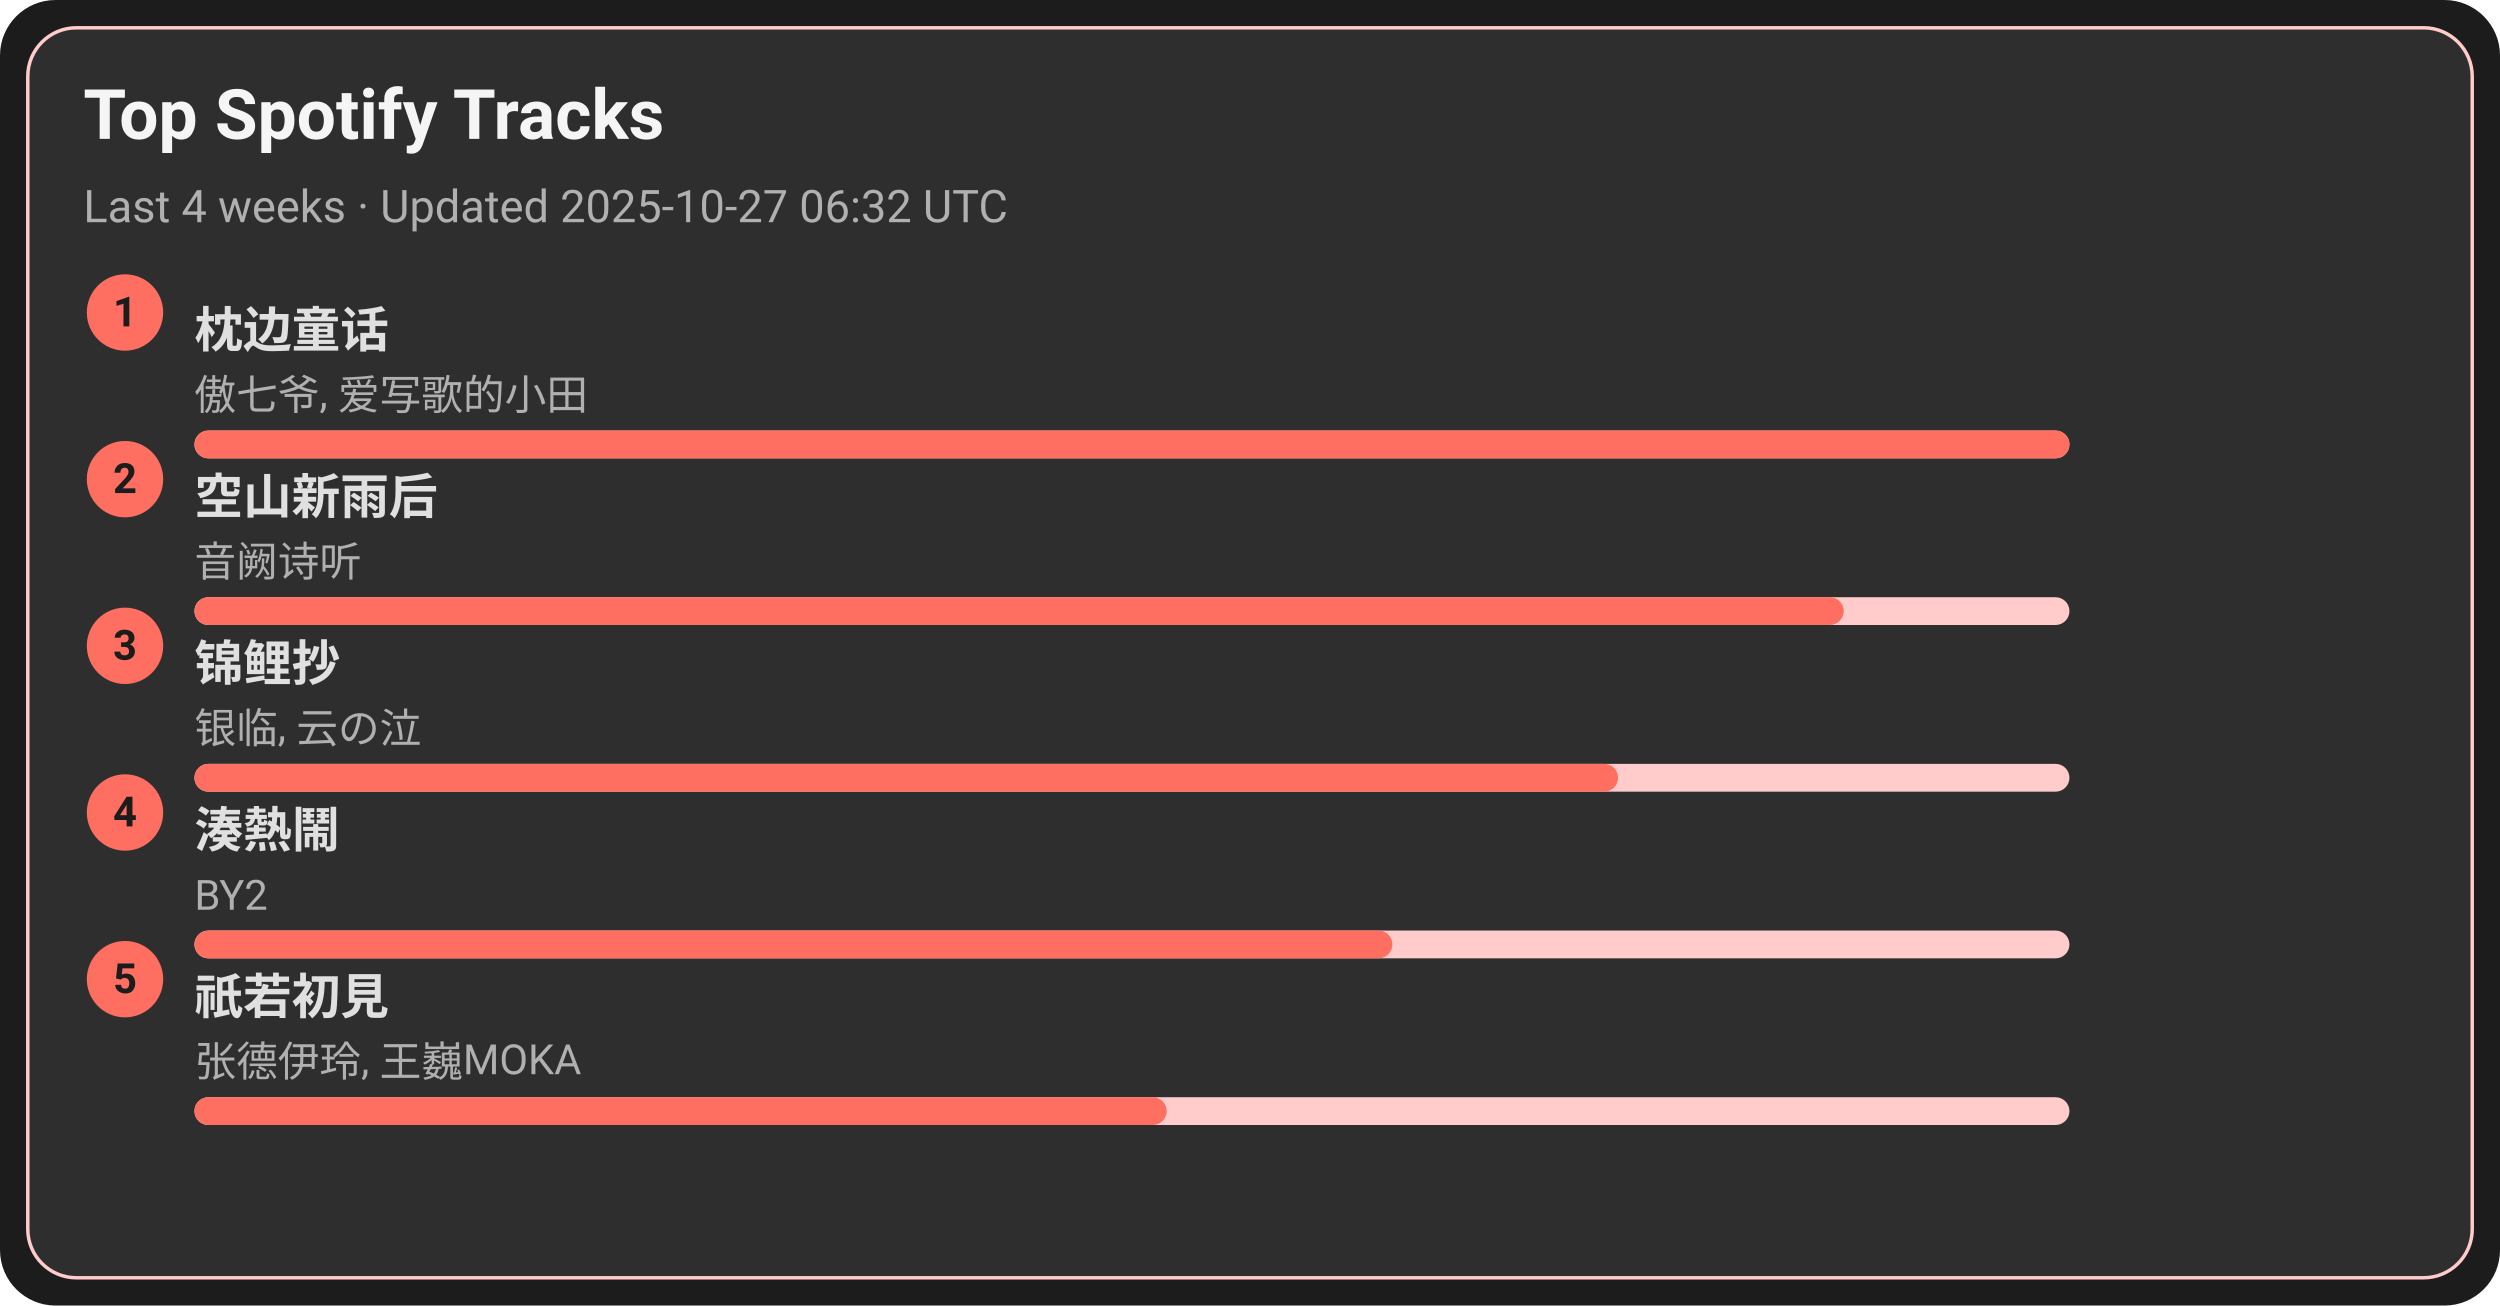
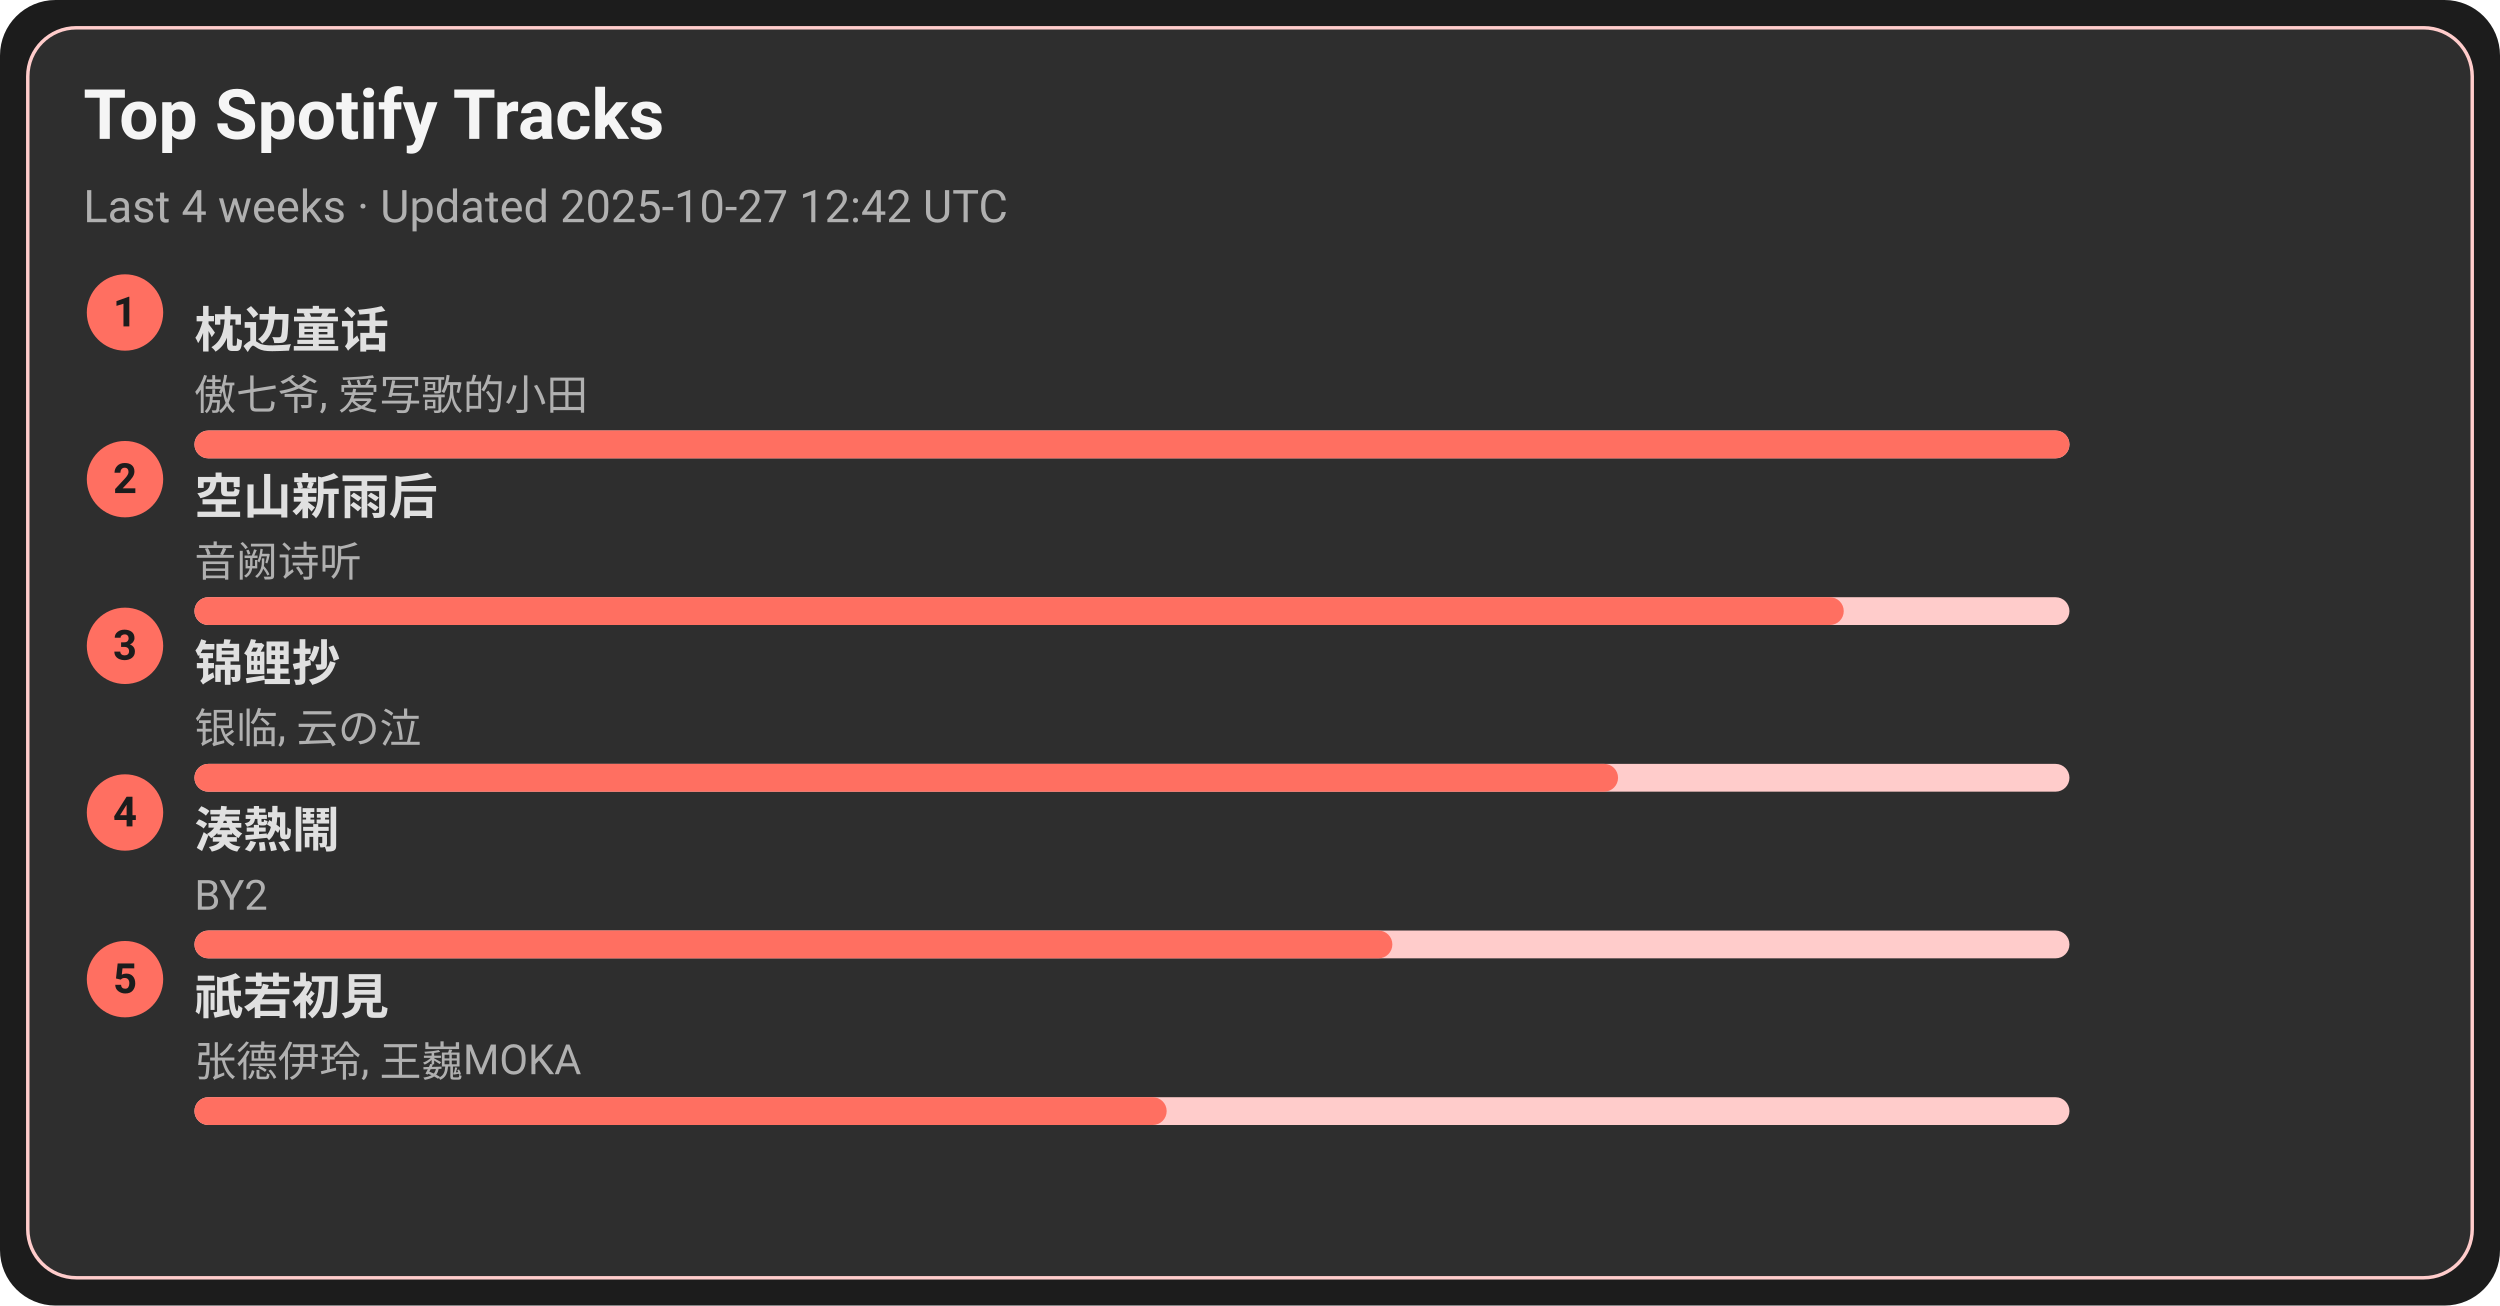
<svg xmlns="http://www.w3.org/2000/svg" width="720" height="376" viewBox="0 0 720 376">
  <style>text{font-family:-apple-system,BlinkMacSystemFont,Segoe UI,Roboto,Ubuntu,Helvetica Neue,Arial,Noto Sans,sans-serif}</style>
  <rect width="720" height="376" rx="16" fill="#1c1c1c" />
  <rect x="8" y="8" width="704" height="360" rx="14" fill="#2e2e2e" stroke="#ffcccb" />
  <text x="24" y="40" font-size="20" fill="#f5f5f5" font-weight="600">Top Spotify Tracks</text>
-   <text x="24" y="64" font-size="13" fill="#b0b0b0">Last 4 weeks · Updated 2025-10-27 06:32 UTC</text>
+   <text x="24" y="64" font-size="13" fill="#b0b0b0">Last 4 weeks · Updated 2025-10-27 12:42 UTC</text>
  <circle cx="36" cy="90" r="11" fill="#ff6f61" />
  <text x="36" y="94" text-anchor="middle" font-size="12" fill="#1c1c1c" font-weight="700">1</text>
  <a href="https://open.spotify.com/track/3I8tlHNA9NM8dL0B23xGIY" target="_blank" rel="noopener noreferrer">
    <text x="56" y="100" font-size="14" fill="#e0e0e0" font-weight="600">枕边童话</text>
  </a>
  <text x="56" y="118" font-size="12" fill="#b0b0b0">傲七爷, 爱写歌的小田</text>
  <rect x="56" y="124" width="540" height="8" rx="4" fill="#ffcccb" />
  <rect x="56" y="124" width="540" height="8" rx="4" fill="#ff6f61" />
  <circle cx="36" cy="138" r="11" fill="#ff6f61" />
  <text x="36" y="142" text-anchor="middle" font-size="12" fill="#1c1c1c" font-weight="700">2</text>
  <a href="https://open.spotify.com/track/7c1D58U8AIVOGlYzh5U6sk" target="_blank" rel="noopener noreferrer">
    <text x="56" y="148" font-size="14" fill="#e0e0e0" font-weight="600">空山新雨后</text>
  </a>
  <text x="56" y="166" font-size="12" fill="#b0b0b0">音阙诗听</text>
  <rect x="56" y="172" width="540" height="8" rx="4" fill="#ffcccb" />
  <rect x="56" y="172" width="475" height="8" rx="4" fill="#ff6f61" />
  <circle cx="36" cy="186" r="11" fill="#ff6f61" />
  <text x="36" y="190" text-anchor="middle" font-size="12" fill="#1c1c1c" font-weight="700">3</text>
  <a href="https://open.spotify.com/track/1KBIv1xAf0VhKsHrZaTVKu" target="_blank" rel="noopener noreferrer">
    <text x="56" y="196" font-size="14" fill="#e0e0e0" font-weight="600">锦鲤抄</text>
  </a>
  <text x="56" y="214" font-size="12" fill="#b0b0b0">银临, 云の泣</text>
  <rect x="56" y="220" width="540" height="8" rx="4" fill="#ffcccb" />
  <rect x="56" y="220" width="410" height="8" rx="4" fill="#ff6f61" />
  <circle cx="36" cy="234" r="11" fill="#ff6f61" />
  <text x="36" y="238" text-anchor="middle" font-size="12" fill="#1c1c1c" font-weight="700">4</text>
  <a href="https://open.spotify.com/track/2Qhxww2DKuv7gfvZkkR0wa" target="_blank" rel="noopener noreferrer">
    <text x="56" y="244" font-size="14" fill="#e0e0e0" font-weight="600">湊熱鬧</text>
  </a>
  <text x="56" y="262" font-size="12" fill="#b0b0b0">BY2</text>
  <rect x="56" y="268" width="540" height="8" rx="4" fill="#ffcccb" />
  <rect x="56" y="268" width="345" height="8" rx="4" fill="#ff6f61" />
  <circle cx="36" cy="282" r="11" fill="#ff6f61" />
  <text x="36" y="286" text-anchor="middle" font-size="12" fill="#1c1c1c" font-weight="700">5</text>
  <a href="https://open.spotify.com/track/5X4U0jJr9H4oOoXTpiVkyA" target="_blank" rel="noopener noreferrer">
    <text x="56" y="292" font-size="14" fill="#e0e0e0" font-weight="600">祇若初見</text>
  </a>
  <text x="56" y="310" font-size="12" fill="#b0b0b0">张德伊玲, 王巍MOKA</text>
  <rect x="56" y="316" width="540" height="8" rx="4" fill="#ffcccb" />
  <rect x="56" y="316" width="280" height="8" rx="4" fill="#ff6f61" />
</svg>
